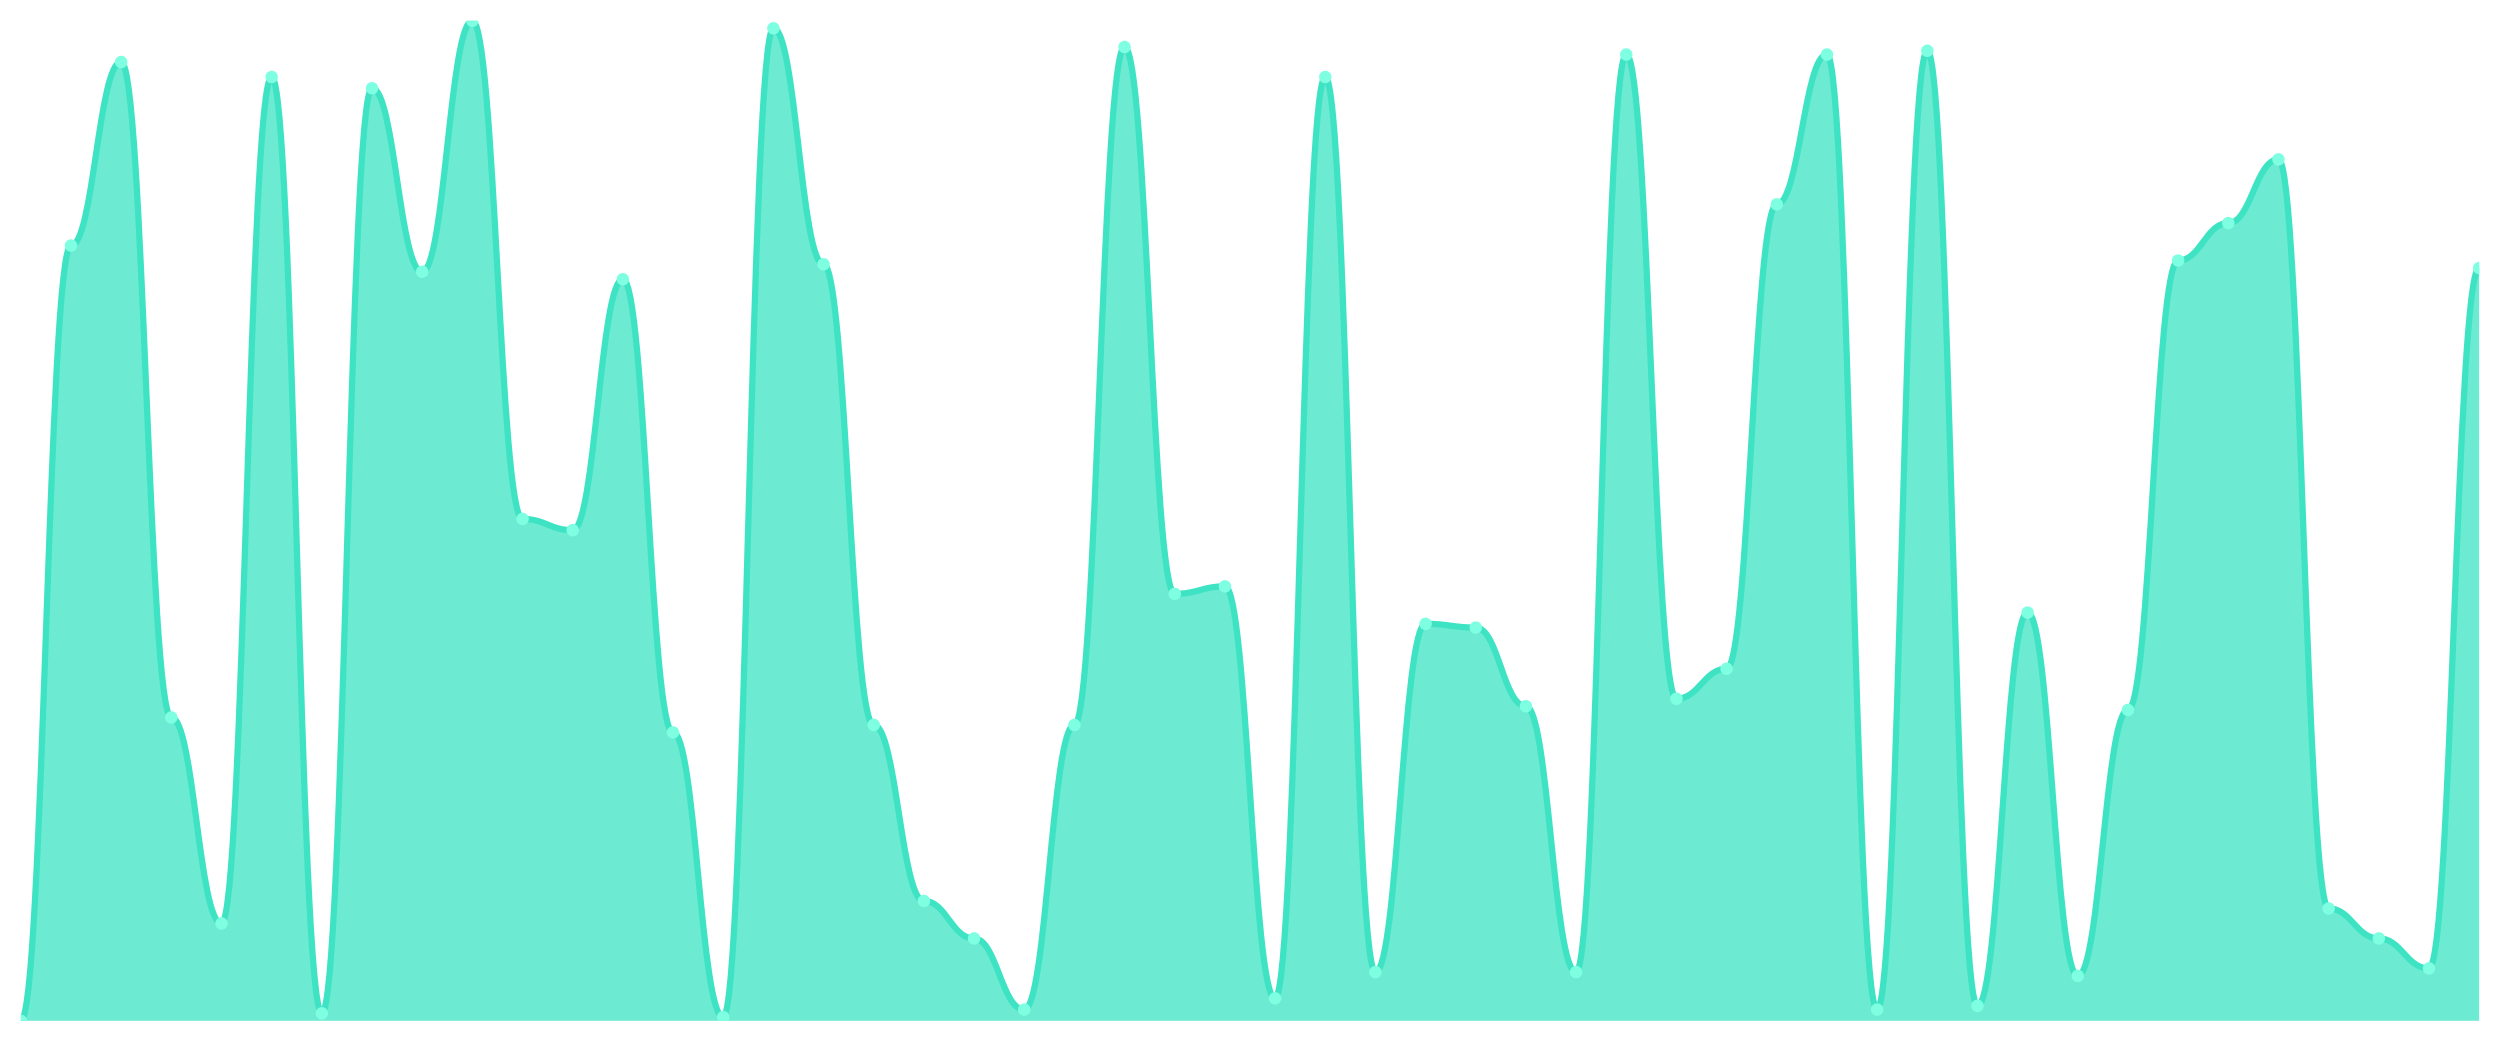
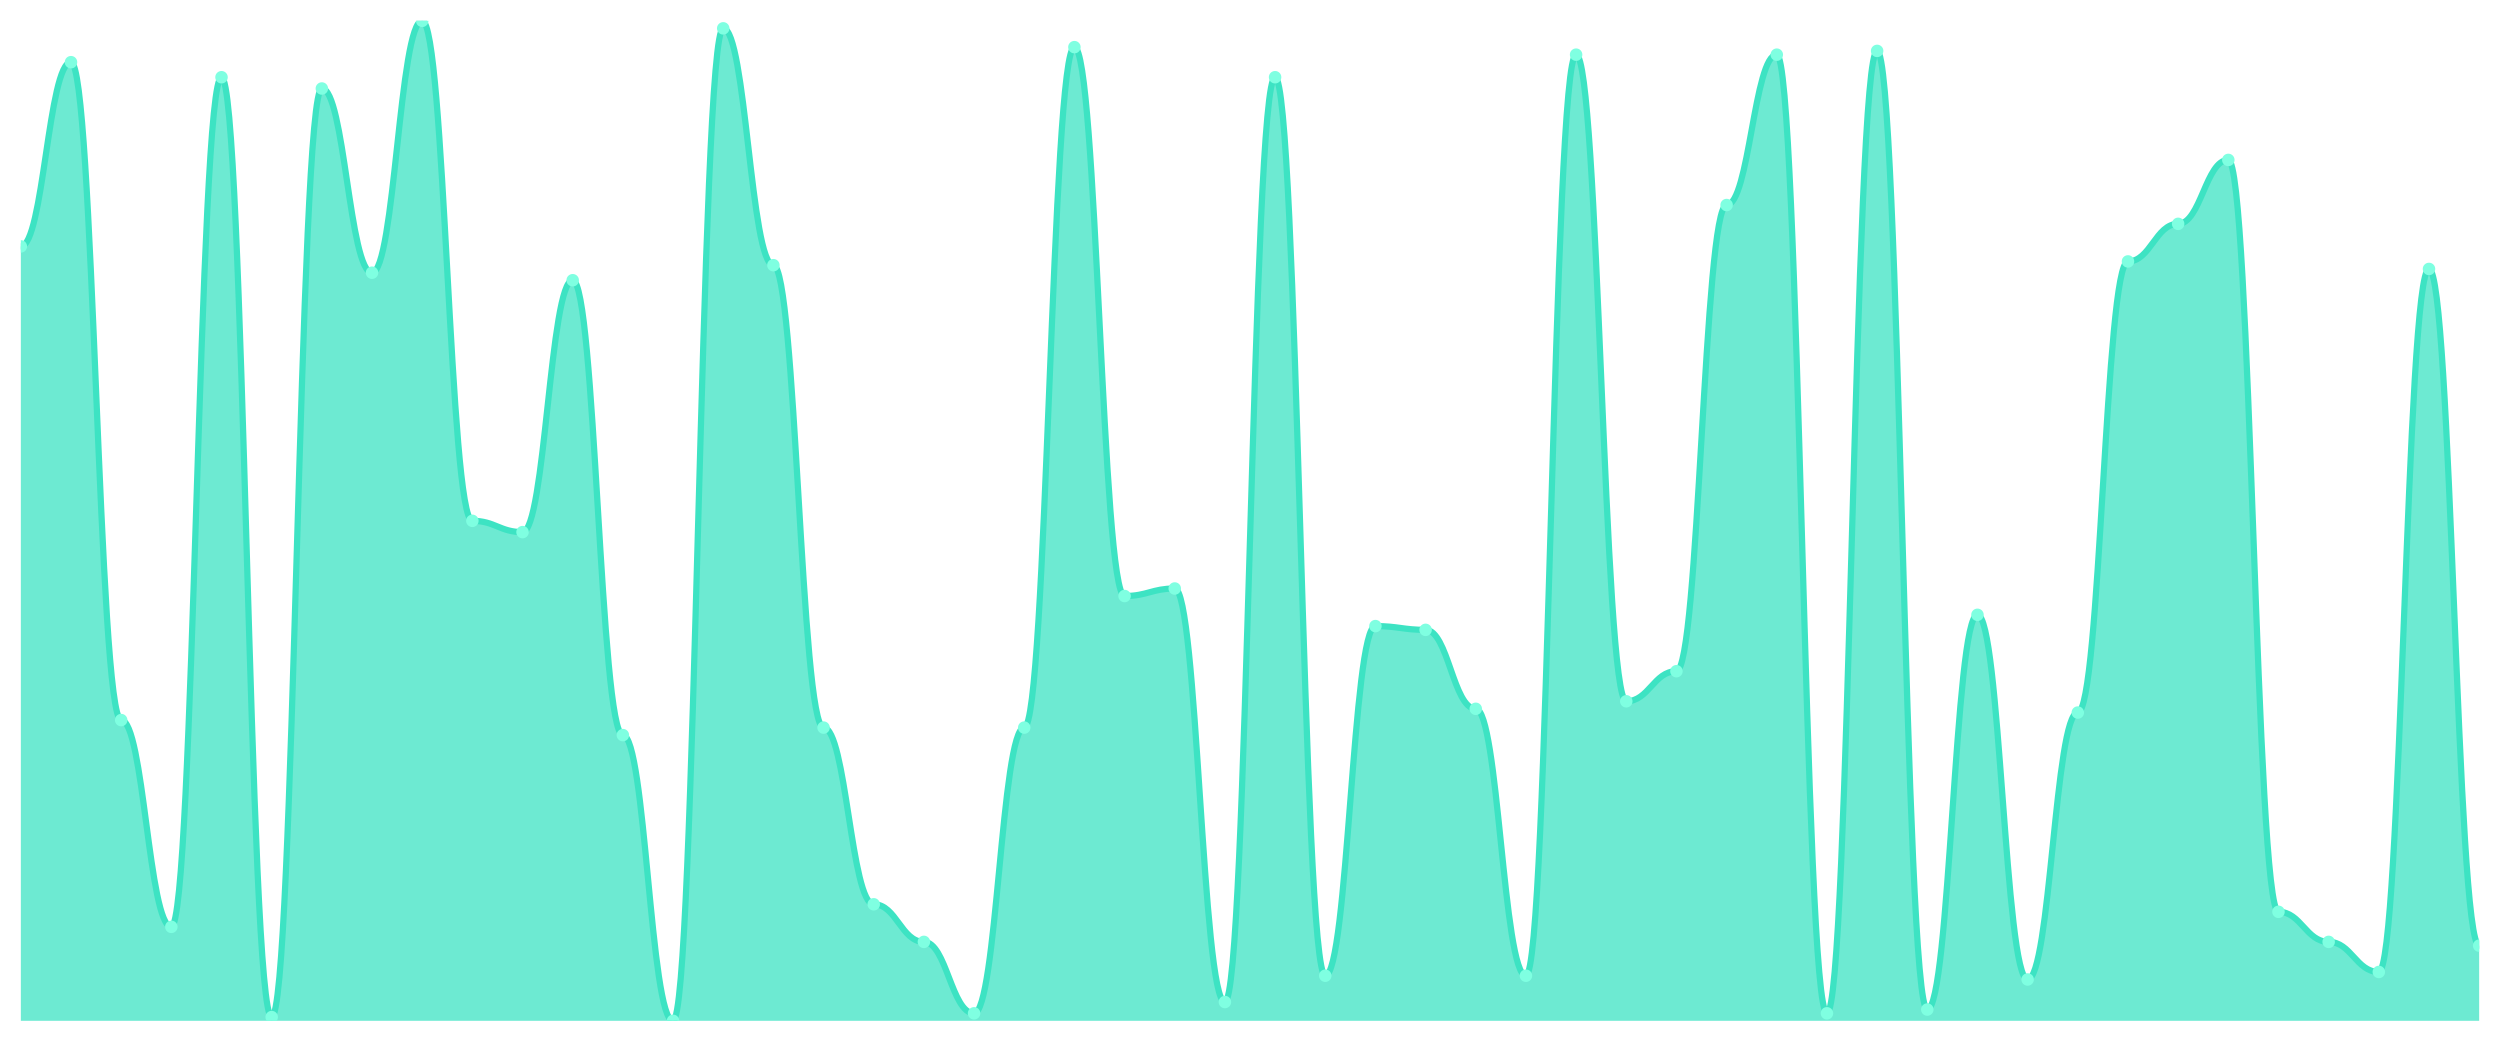
<svg xmlns="http://www.w3.org/2000/svg" viewBox="0 0 1200 500" width="1200" height="500">
  <defs>
    <clipPath id="c">
      <rect x="10" y="10" width="1180" height="480" />
    </clipPath>
  </defs>
  <rect width="1200" height="500" fill="none" />
  <g clip-path="url(#c)">
-     <path d="M 10,490 L 10,490 C 20.837,490 23.245,117.865 34.082,117.865 C 44.918,117.865 47.327,29.775 58.163,29.775 C 69,29.775 71.408,344.382 82.245,344.382 C 93.082,344.382 95.49,443.258 106.327,443.258 C 117.163,443.258 119.571,36.966 130.408,36.966 C 141.245,36.966 143.653,486.404 154.49,486.404 C 165.327,486.404 167.735,42.36 178.571,42.36 C 189.408,42.36 191.816,130.449 202.653,130.449 C 213.49,130.449 215.898,10 226.735,10 C 237.571,10 239.98,249.101 250.816,249.101 C 261.653,249.101 264.061,254.494 274.898,254.494 C 285.735,254.494 288.143,134.045 298.98,134.045 C 309.816,134.045 312.224,351.573 323.061,351.573 C 333.898,351.573 336.306,488.202 347.143,488.202 C 357.98,488.202 360.388,13.596 371.224,13.596 C 382.061,13.596 384.469,126.854 395.306,126.854 C 406.143,126.854 408.551,347.978 419.388,347.978 C 430.224,347.978 432.633,432.472 443.469,432.472 C 454.306,432.472 456.714,450.449 467.551,450.449 C 478.388,450.449 480.796,484.607 491.633,484.607 C 502.469,484.607 504.878,347.978 515.714,347.978 C 526.551,347.978 528.959,22.584 539.796,22.584 C 550.633,22.584 553.041,285.056 563.878,285.056 C 574.714,285.056 577.122,281.461 587.959,281.461 C 598.796,281.461 601.204,479.213 612.041,479.213 C 622.878,479.213 625.286,36.966 636.122,36.966 C 646.959,36.966 649.367,466.629 660.204,466.629 C 671.041,466.629 673.449,299.438 684.286,299.438 C 695.122,299.438 697.531,301.236 708.367,301.236 C 719.204,301.236 721.612,338.989 732.449,338.989 C 743.286,338.989 745.694,466.629 756.531,466.629 C 767.367,466.629 769.776,26.18 780.612,26.18 C 791.449,26.18 793.857,335.393 804.694,335.393 C 815.531,335.393 817.939,321.011 828.776,321.011 C 839.612,321.011 842.02,98.09 852.857,98.09 C 863.694,98.09 866.102,26.18 876.939,26.18 C 887.776,26.18 890.184,484.607 901.02,484.607 C 911.857,484.607 914.265,24.382 925.102,24.382 C 935.939,24.382 938.347,482.809 949.184,482.809 C 960.02,482.809 962.429,294.045 973.265,294.045 C 984.102,294.045 986.51,468.427 997.347,468.427 C 1008.184,468.427 1010.592,340.787 1021.429,340.787 C 1032.265,340.787 1034.673,125.056 1045.51,125.056 C 1056.347,125.056 1058.755,107.079 1069.592,107.079 C 1080.429,107.079 1082.837,76.517 1093.673,76.517 C 1104.51,76.517 1106.918,436.067 1117.755,436.067 C 1128.592,436.067 1131,450.449 1141.837,450.449 C 1152.673,450.449 1155.082,464.831 1165.918,464.831 C 1176.755,464.831 1179.163,128.652 1190,128.652 L 1190,490 Z" fill="rgba(61,227,195,0.75)" />
-     <path d="M 10,490 C 20.837,490 23.245,117.865 34.082,117.865 C 44.918,117.865 47.327,29.775 58.163,29.775 C 69,29.775 71.408,344.382 82.245,344.382 C 93.082,344.382 95.49,443.258 106.327,443.258 C 117.163,443.258 119.571,36.966 130.408,36.966 C 141.245,36.966 143.653,486.404 154.49,486.404 C 165.327,486.404 167.735,42.36 178.571,42.36 C 189.408,42.36 191.816,130.449 202.653,130.449 C 213.49,130.449 215.898,10 226.735,10 C 237.571,10 239.98,249.101 250.816,249.101 C 261.653,249.101 264.061,254.494 274.898,254.494 C 285.735,254.494 288.143,134.045 298.98,134.045 C 309.816,134.045 312.224,351.573 323.061,351.573 C 333.898,351.573 336.306,488.202 347.143,488.202 C 357.98,488.202 360.388,13.596 371.224,13.596 C 382.061,13.596 384.469,126.854 395.306,126.854 C 406.143,126.854 408.551,347.978 419.388,347.978 C 430.224,347.978 432.633,432.472 443.469,432.472 C 454.306,432.472 456.714,450.449 467.551,450.449 C 478.388,450.449 480.796,484.607 491.633,484.607 C 502.469,484.607 504.878,347.978 515.714,347.978 C 526.551,347.978 528.959,22.584 539.796,22.584 C 550.633,22.584 553.041,285.056 563.878,285.056 C 574.714,285.056 577.122,281.461 587.959,281.461 C 598.796,281.461 601.204,479.213 612.041,479.213 C 622.878,479.213 625.286,36.966 636.122,36.966 C 646.959,36.966 649.367,466.629 660.204,466.629 C 671.041,466.629 673.449,299.438 684.286,299.438 C 695.122,299.438 697.531,301.236 708.367,301.236 C 719.204,301.236 721.612,338.989 732.449,338.989 C 743.286,338.989 745.694,466.629 756.531,466.629 C 767.367,466.629 769.776,26.18 780.612,26.18 C 791.449,26.18 793.857,335.393 804.694,335.393 C 815.531,335.393 817.939,321.011 828.776,321.011 C 839.612,321.011 842.02,98.09 852.857,98.09 C 863.694,98.09 866.102,26.18 876.939,26.18 C 887.776,26.18 890.184,484.607 901.02,484.607 C 911.857,484.607 914.265,24.382 925.102,24.382 C 935.939,24.382 938.347,482.809 949.184,482.809 C 960.02,482.809 962.429,294.045 973.265,294.045 C 984.102,294.045 986.51,468.427 997.347,468.427 C 1008.184,468.427 1010.592,340.787 1021.429,340.787 C 1032.265,340.787 1034.673,125.056 1045.51,125.056 C 1056.347,125.056 1058.755,107.079 1069.592,107.079 C 1080.429,107.079 1082.837,76.517 1093.673,76.517 C 1104.51,76.517 1106.918,436.067 1117.755,436.067 C 1128.592,436.067 1131,450.449 1141.837,450.449 C 1152.673,450.449 1155.082,464.831 1165.918,464.831 C 1176.755,464.831 1179.163,128.652 1190,128.652" fill="none" stroke="#3de3c3" stroke-width="3" stroke-linecap="round" stroke-linejoin="round" />
-     <circle cx="10" cy="490" r="3" fill="#7fffe1" />
-     <circle cx="34.082" cy="117.865" r="3" fill="#7fffe1" />
-     <circle cx="58.163" cy="29.775" r="3" fill="#7fffe1" />
-     <circle cx="82.245" cy="344.382" r="3" fill="#7fffe1" />
-     <circle cx="106.327" cy="443.258" r="3" fill="#7fffe1" />
-     <circle cx="130.408" cy="36.966" r="3" fill="#7fffe1" />
-     <circle cx="154.49" cy="486.404" r="3" fill="#7fffe1" />
-     <circle cx="178.571" cy="42.36" r="3" fill="#7fffe1" />
-     <circle cx="202.653" cy="130.449" r="3" fill="#7fffe1" />
-     <circle cx="226.735" cy="10" r="3" fill="#7fffe1" />
-     <circle cx="250.816" cy="249.101" r="3" fill="#7fffe1" />
-     <circle cx="274.898" cy="254.494" r="3" fill="#7fffe1" />
-     <circle cx="298.98" cy="134.045" r="3" fill="#7fffe1" />
-     <circle cx="323.061" cy="351.573" r="3" fill="#7fffe1" />
-     <circle cx="347.143" cy="488.202" r="3" fill="#7fffe1" />
-     <circle cx="371.224" cy="13.596" r="3" fill="#7fffe1" />
-     <circle cx="395.306" cy="126.854" r="3" fill="#7fffe1" />
-     <circle cx="419.388" cy="347.978" r="3" fill="#7fffe1" />
-     <circle cx="443.469" cy="432.472" r="3" fill="#7fffe1" />
-     <circle cx="467.551" cy="450.449" r="3" fill="#7fffe1" />
-     <circle cx="491.633" cy="484.607" r="3" fill="#7fffe1" />
-     <circle cx="515.714" cy="347.978" r="3" fill="#7fffe1" />
-     <circle cx="539.796" cy="22.584" r="3" fill="#7fffe1" />
-     <circle cx="563.878" cy="285.056" r="3" fill="#7fffe1" />
-     <circle cx="587.959" cy="281.461" r="3" fill="#7fffe1" />
-     <circle cx="612.041" cy="479.213" r="3" fill="#7fffe1" />
-     <circle cx="636.122" cy="36.966" r="3" fill="#7fffe1" />
-     <circle cx="660.204" cy="466.629" r="3" fill="#7fffe1" />
-     <circle cx="684.286" cy="299.438" r="3" fill="#7fffe1" />
-     <circle cx="708.367" cy="301.236" r="3" fill="#7fffe1" />
-     <circle cx="732.449" cy="338.989" r="3" fill="#7fffe1" />
-     <circle cx="756.531" cy="466.629" r="3" fill="#7fffe1" />
-     <circle cx="780.612" cy="26.18" r="3" fill="#7fffe1" />
-     <circle cx="804.694" cy="335.393" r="3" fill="#7fffe1" />
-     <circle cx="828.776" cy="321.011" r="3" fill="#7fffe1" />
-     <circle cx="852.857" cy="98.09" r="3" fill="#7fffe1" />
-     <circle cx="876.939" cy="26.18" r="3" fill="#7fffe1" />
-     <circle cx="901.02" cy="484.607" r="3" fill="#7fffe1" />
-     <circle cx="925.102" cy="24.382" r="3" fill="#7fffe1" />
-     <circle cx="949.184" cy="482.809" r="3" fill="#7fffe1" />
-     <circle cx="973.265" cy="294.045" r="3" fill="#7fffe1" />
-     <circle cx="997.347" cy="468.427" r="3" fill="#7fffe1" />
-     <circle cx="1021.429" cy="340.787" r="3" fill="#7fffe1" />
-     <circle cx="1045.51" cy="125.056" r="3" fill="#7fffe1" />
-     <circle cx="1069.592" cy="107.079" r="3" fill="#7fffe1" />
-     <circle cx="1093.673" cy="76.517" r="3" fill="#7fffe1" />
-     <circle cx="1117.755" cy="436.067" r="3" fill="#7fffe1" />
-     <circle cx="1141.837" cy="450.449" r="3" fill="#7fffe1" />
-     <circle cx="1165.918" cy="464.831" r="3" fill="#7fffe1" />
-     <circle cx="1190" cy="128.652" r="3" fill="#7fffe1" />
+     <path d="M 10,490 L 10,118.271 C 20.837,118.271 23.245,29.85 34.082,29.85 C 44.918,29.85 47.327,345.639 58.163,345.639 C 69,345.639 71.408,444.887 82.245,444.887 C 93.082,444.887 95.49,37.068 106.327,37.068 C 117.163,37.068 119.571,488.195 130.408,488.195 C 141.245,488.195 143.653,42.481 154.49,42.481 C 165.327,42.481 167.735,130.902 178.571,130.902 C 189.408,130.902 191.816,10 202.653,10 C 213.49,10 215.898,250 226.735,250 C 237.571,250 239.98,255.414 250.816,255.414 C 261.653,255.414 264.061,134.511 274.898,134.511 C 285.735,134.511 288.143,352.857 298.98,352.857 C 309.816,352.857 312.224,490 323.061,490 C 333.898,490 336.306,13.609 347.143,13.609 C 357.98,13.609 360.388,127.293 371.224,127.293 C 382.061,127.293 384.469,349.248 395.306,349.248 C 406.143,349.248 408.551,434.06 419.388,434.06 C 430.224,434.06 432.633,452.105 443.469,452.105 C 454.306,452.105 456.714,486.391 467.551,486.391 C 478.388,486.391 480.796,349.248 491.633,349.248 C 502.469,349.248 504.878,22.632 515.714,22.632 C 526.551,22.632 528.959,286.09 539.796,286.09 C 550.633,286.09 553.041,282.481 563.878,282.481 C 574.714,282.481 577.122,480.977 587.959,480.977 C 598.796,480.977 601.204,37.068 612.041,37.068 C 622.878,37.068 625.286,468.346 636.122,468.346 C 646.959,468.346 649.367,300.526 660.204,300.526 C 671.041,300.526 673.449,302.331 684.286,302.331 C 695.122,302.331 697.531,340.226 708.367,340.226 C 719.204,340.226 721.612,468.346 732.449,468.346 C 743.286,468.346 745.694,26.241 756.531,26.241 C 767.367,26.241 769.776,336.617 780.612,336.617 C 791.449,336.617 793.857,322.18 804.694,322.18 C 815.531,322.18 817.939,98.421 828.776,98.421 C 839.612,98.421 842.02,26.241 852.857,26.241 C 863.694,26.241 866.102,486.391 876.939,486.391 C 887.776,486.391 890.184,24.436 901.02,24.436 C 911.857,24.436 914.265,484.586 925.102,484.586 C 935.939,484.586 938.347,295.113 949.184,295.113 C 960.02,295.113 962.429,470.15 973.265,470.15 C 984.102,470.15 986.51,342.03 997.347,342.03 C 1008.184,342.03 1010.592,125.489 1021.429,125.489 C 1032.265,125.489 1034.673,107.444 1045.51,107.444 C 1056.347,107.444 1058.755,76.767 1069.592,76.767 C 1080.429,76.767 1082.837,437.669 1093.673,437.669 C 1104.51,437.669 1106.918,452.105 1117.755,452.105 C 1128.592,452.105 1131,466.541 1141.837,466.541 C 1152.673,466.541 1155.082,129.098 1165.918,129.098 C 1176.755,129.098 1179.163,453.91 1190,453.91 L 1190,490 Z" fill="rgba(61,227,195,0.75)" />
+     <path d="M 10,118.271 C 20.837,118.271 23.245,29.85 34.082,29.85 C 44.918,29.85 47.327,345.639 58.163,345.639 C 69,345.639 71.408,444.887 82.245,444.887 C 93.082,444.887 95.49,37.068 106.327,37.068 C 117.163,37.068 119.571,488.195 130.408,488.195 C 141.245,488.195 143.653,42.481 154.49,42.481 C 165.327,42.481 167.735,130.902 178.571,130.902 C 189.408,130.902 191.816,10 202.653,10 C 213.49,10 215.898,250 226.735,250 C 237.571,250 239.98,255.414 250.816,255.414 C 261.653,255.414 264.061,134.511 274.898,134.511 C 285.735,134.511 288.143,352.857 298.98,352.857 C 309.816,352.857 312.224,490 323.061,490 C 333.898,490 336.306,13.609 347.143,13.609 C 357.98,13.609 360.388,127.293 371.224,127.293 C 382.061,127.293 384.469,349.248 395.306,349.248 C 406.143,349.248 408.551,434.06 419.388,434.06 C 430.224,434.06 432.633,452.105 443.469,452.105 C 454.306,452.105 456.714,486.391 467.551,486.391 C 478.388,486.391 480.796,349.248 491.633,349.248 C 502.469,349.248 504.878,22.632 515.714,22.632 C 526.551,22.632 528.959,286.09 539.796,286.09 C 550.633,286.09 553.041,282.481 563.878,282.481 C 574.714,282.481 577.122,480.977 587.959,480.977 C 598.796,480.977 601.204,37.068 612.041,37.068 C 622.878,37.068 625.286,468.346 636.122,468.346 C 646.959,468.346 649.367,300.526 660.204,300.526 C 671.041,300.526 673.449,302.331 684.286,302.331 C 695.122,302.331 697.531,340.226 708.367,340.226 C 719.204,340.226 721.612,468.346 732.449,468.346 C 743.286,468.346 745.694,26.241 756.531,26.241 C 767.367,26.241 769.776,336.617 780.612,336.617 C 791.449,336.617 793.857,322.18 804.694,322.18 C 815.531,322.18 817.939,98.421 828.776,98.421 C 839.612,98.421 842.02,26.241 852.857,26.241 C 863.694,26.241 866.102,486.391 876.939,486.391 C 887.776,486.391 890.184,24.436 901.02,24.436 C 911.857,24.436 914.265,484.586 925.102,484.586 C 935.939,484.586 938.347,295.113 949.184,295.113 C 960.02,295.113 962.429,470.15 973.265,470.15 C 984.102,470.15 986.51,342.03 997.347,342.03 C 1008.184,342.03 1010.592,125.489 1021.429,125.489 C 1032.265,125.489 1034.673,107.444 1045.51,107.444 C 1056.347,107.444 1058.755,76.767 1069.592,76.767 C 1080.429,76.767 1082.837,437.669 1093.673,437.669 C 1104.51,437.669 1106.918,452.105 1117.755,452.105 C 1128.592,452.105 1131,466.541 1141.837,466.541 C 1152.673,466.541 1155.082,129.098 1165.918,129.098 C 1176.755,129.098 1179.163,453.91 1190,453.91" fill="none" stroke="#3de3c3" stroke-width="3" stroke-linecap="round" stroke-linejoin="round" />
+     <circle cx="10" cy="118.271" r="3" fill="#7fffe1" />
+     <circle cx="34.082" cy="29.85" r="3" fill="#7fffe1" />
+     <circle cx="58.163" cy="345.639" r="3" fill="#7fffe1" />
+     <circle cx="82.245" cy="444.887" r="3" fill="#7fffe1" />
+     <circle cx="106.327" cy="37.068" r="3" fill="#7fffe1" />
+     <circle cx="130.408" cy="488.195" r="3" fill="#7fffe1" />
+     <circle cx="154.49" cy="42.481" r="3" fill="#7fffe1" />
+     <circle cx="178.571" cy="130.902" r="3" fill="#7fffe1" />
+     <circle cx="202.653" cy="10" r="3" fill="#7fffe1" />
+     <circle cx="226.735" cy="250" r="3" fill="#7fffe1" />
+     <circle cx="250.816" cy="255.414" r="3" fill="#7fffe1" />
+     <circle cx="274.898" cy="134.511" r="3" fill="#7fffe1" />
+     <circle cx="298.98" cy="352.857" r="3" fill="#7fffe1" />
+     <circle cx="323.061" cy="490" r="3" fill="#7fffe1" />
+     <circle cx="347.143" cy="13.609" r="3" fill="#7fffe1" />
+     <circle cx="371.224" cy="127.293" r="3" fill="#7fffe1" />
+     <circle cx="395.306" cy="349.248" r="3" fill="#7fffe1" />
+     <circle cx="419.388" cy="434.06" r="3" fill="#7fffe1" />
+     <circle cx="443.469" cy="452.105" r="3" fill="#7fffe1" />
+     <circle cx="467.551" cy="486.391" r="3" fill="#7fffe1" />
+     <circle cx="491.633" cy="349.248" r="3" fill="#7fffe1" />
+     <circle cx="515.714" cy="22.632" r="3" fill="#7fffe1" />
+     <circle cx="539.796" cy="286.09" r="3" fill="#7fffe1" />
+     <circle cx="563.878" cy="282.481" r="3" fill="#7fffe1" />
+     <circle cx="587.959" cy="480.977" r="3" fill="#7fffe1" />
+     <circle cx="612.041" cy="37.068" r="3" fill="#7fffe1" />
+     <circle cx="636.122" cy="468.346" r="3" fill="#7fffe1" />
+     <circle cx="660.204" cy="300.526" r="3" fill="#7fffe1" />
+     <circle cx="684.286" cy="302.331" r="3" fill="#7fffe1" />
+     <circle cx="708.367" cy="340.226" r="3" fill="#7fffe1" />
+     <circle cx="732.449" cy="468.346" r="3" fill="#7fffe1" />
+     <circle cx="756.531" cy="26.241" r="3" fill="#7fffe1" />
+     <circle cx="780.612" cy="336.617" r="3" fill="#7fffe1" />
+     <circle cx="804.694" cy="322.18" r="3" fill="#7fffe1" />
+     <circle cx="828.776" cy="98.421" r="3" fill="#7fffe1" />
+     <circle cx="852.857" cy="26.241" r="3" fill="#7fffe1" />
+     <circle cx="876.939" cy="486.391" r="3" fill="#7fffe1" />
+     <circle cx="901.02" cy="24.436" r="3" fill="#7fffe1" />
+     <circle cx="925.102" cy="484.586" r="3" fill="#7fffe1" />
+     <circle cx="949.184" cy="295.113" r="3" fill="#7fffe1" />
+     <circle cx="973.265" cy="470.15" r="3" fill="#7fffe1" />
+     <circle cx="997.347" cy="342.03" r="3" fill="#7fffe1" />
+     <circle cx="1021.429" cy="125.489" r="3" fill="#7fffe1" />
+     <circle cx="1045.51" cy="107.444" r="3" fill="#7fffe1" />
+     <circle cx="1069.592" cy="76.767" r="3" fill="#7fffe1" />
+     <circle cx="1093.673" cy="437.669" r="3" fill="#7fffe1" />
+     <circle cx="1117.755" cy="452.105" r="3" fill="#7fffe1" />
+     <circle cx="1141.837" cy="466.541" r="3" fill="#7fffe1" />
+     <circle cx="1165.918" cy="129.098" r="3" fill="#7fffe1" />
+     <circle cx="1190" cy="453.91" r="3" fill="#7fffe1" />
  </g>
</svg>
